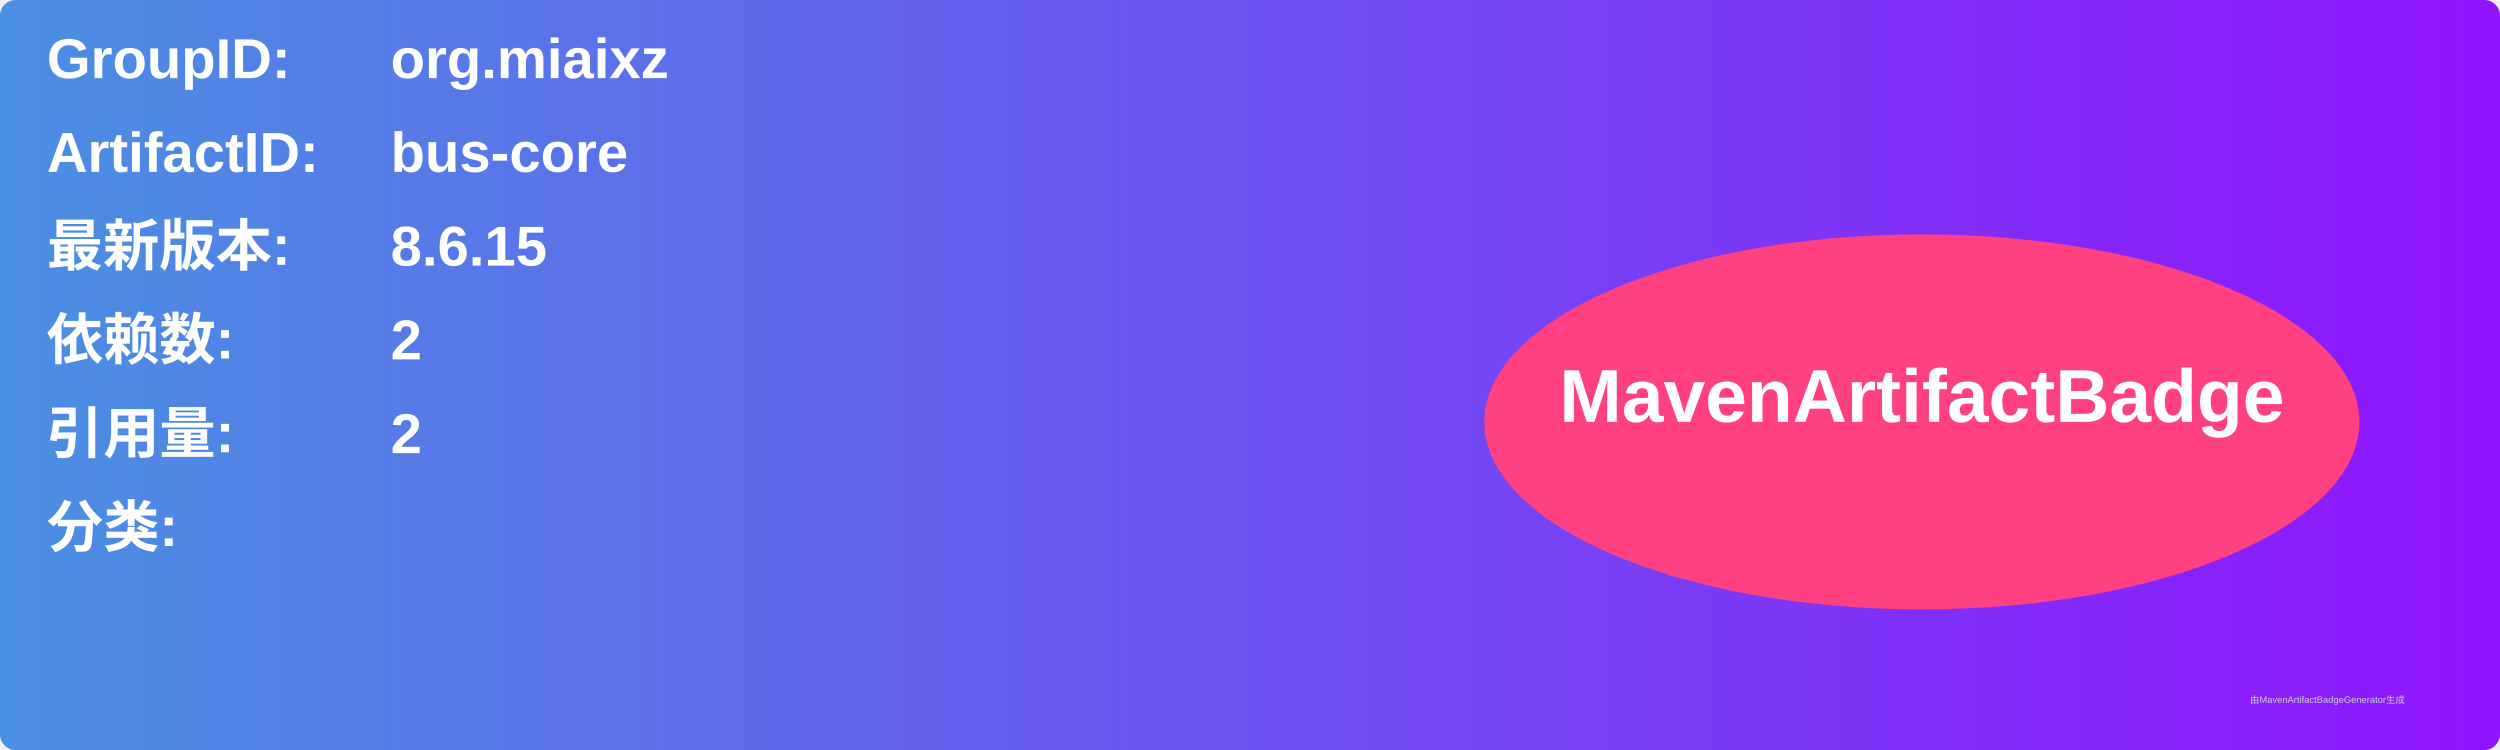
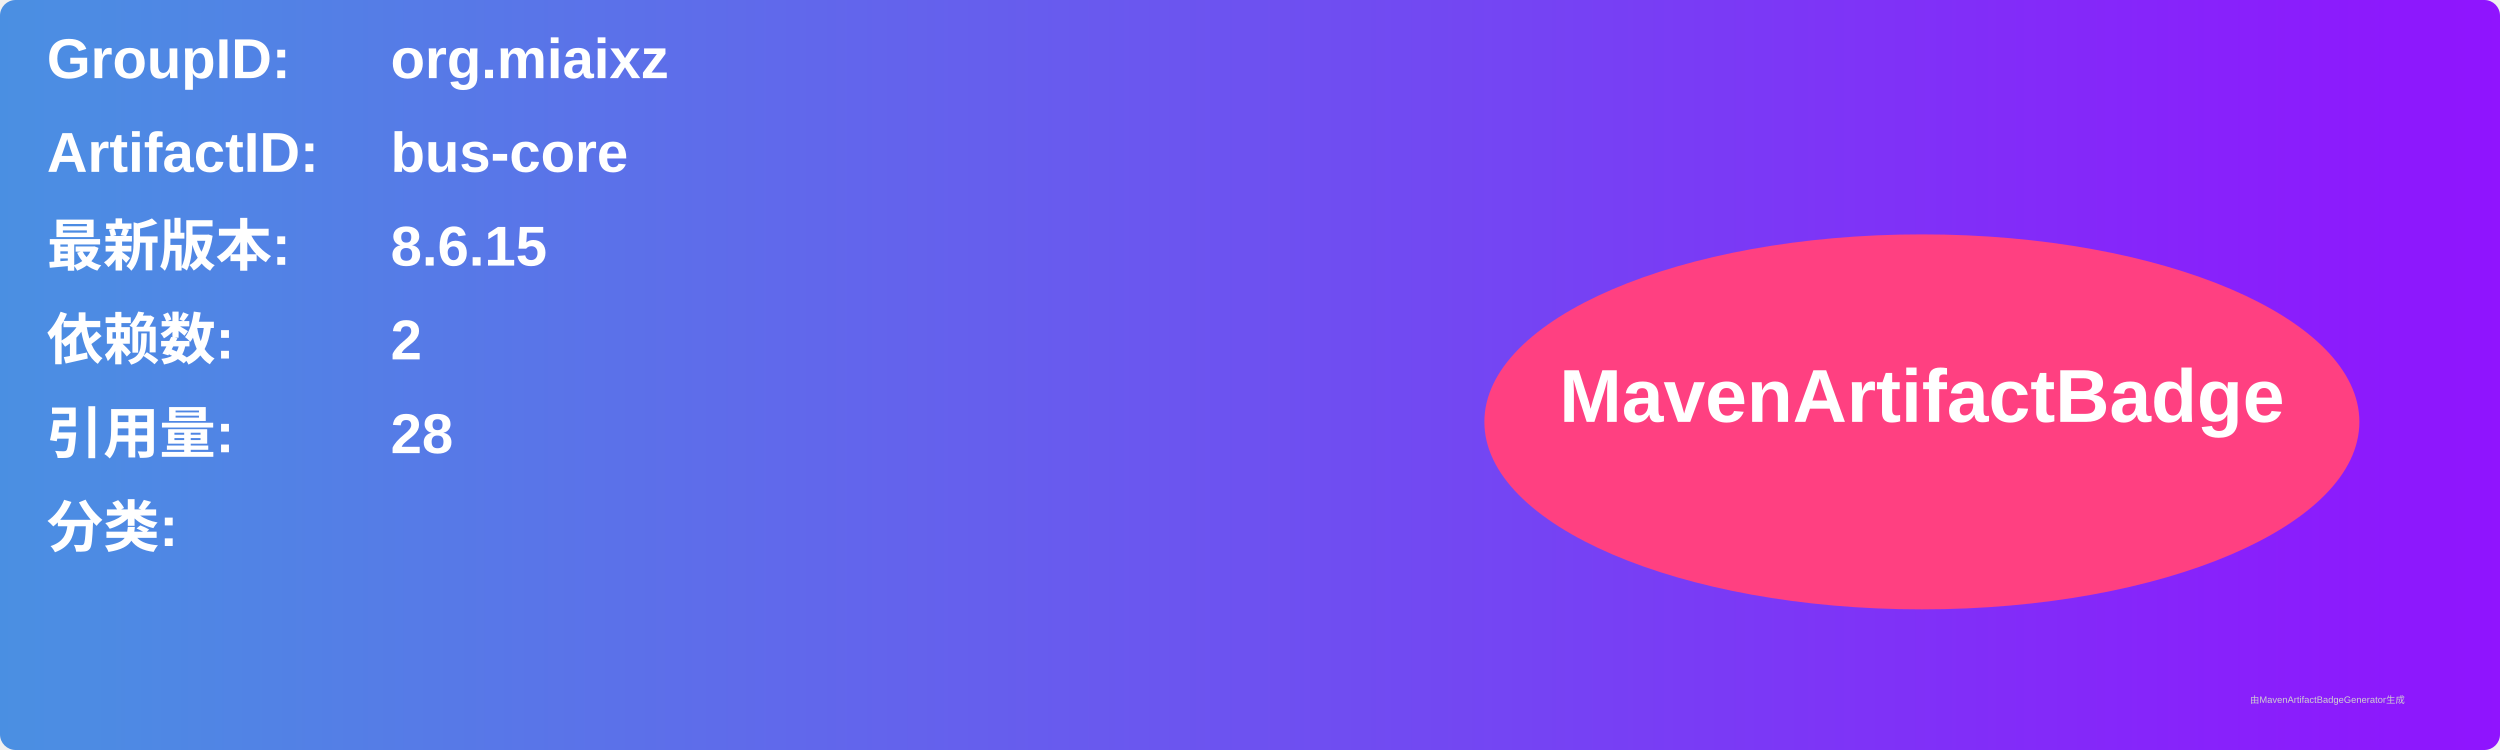
<svg xmlns="http://www.w3.org/2000/svg" width="800" height="240" viewBox="0 0 800 240">
  <linearGradient id="grad" x1="0%" y1="0%" x2="100%" y2="0%">
    <stop offset="0%" stop-color="#4a90e2" />
    <stop offset="100%" stop-color="#9013fe" />
  </linearGradient>
  <rect width="100%" height="100%" rx="5" ry="5" fill="url(#grad)" />
  <g transform="translate(15, 15)">
    <text x="0" y="10" font-family="Arial" font-size="18" fill="white" font-weight="bold" width="260">GroupID:</text>
    <text x="110" y="10" font-family="Arial" font-size="18" fill="white" font-weight="bold" width="460">org.miaixz</text>
    <text x="0" y="40" font-family="Arial" font-size="18" fill="white" font-weight="bold" width="260">ArtifactID:</text>
    <text x="110" y="40" font-family="Arial" font-size="18" fill="white" font-weight="bold" width="460">bus-core</text>
    <text x="0" y="70" font-family="Arial" font-size="18" fill="white" font-weight="bold">最新版本:</text>
    <text x="110" y="70" font-family="Arial" font-size="18" fill="white" font-weight="bold">
      <tspan font-weight="bold">8.6.15</tspan>
    </text>
    <text x="0" y="100" font-family="Arial" font-size="18" fill="white" font-weight="bold">依赖数: </text>
    <text x="110" y="100" font-family="Arial" font-size="18" fill="white">
      <tspan font-weight="bold">2</tspan>
    </text>
    <text x="0" y="130" font-family="Arial" font-size="18" fill="white" font-weight="bold">引用量: </text>
    <text x="110" y="130" font-family="Arial" font-size="18" fill="white">
-       <tspan font-weight="bold">2</tspan>
+       <tspan font-weight="bold">28</tspan>
    </text>
    <text x="0" y="160" font-family="Arial" font-size="18" fill="white" font-weight="bold">分类:</text>
    <text x="10" y="190" font-family="Arial" font-size="10" fill="white">
      <tspan font-weight="bold" />
    </text>
    <ellipse cx="600" cy="120" rx="140" ry="60" fill="#ff4081" />
    <text x="600" y="120" text-anchor="middle" font-family="Arial" font-size="24" fill="white" font-weight="bold">MavenArtifactBadge</text>
  </g>
  <text x="720" y="225" font-family="Arial" font-size="3" fill="#d0d0d0">由MavenArtifactBadgeGenerator生成</text>
</svg>
